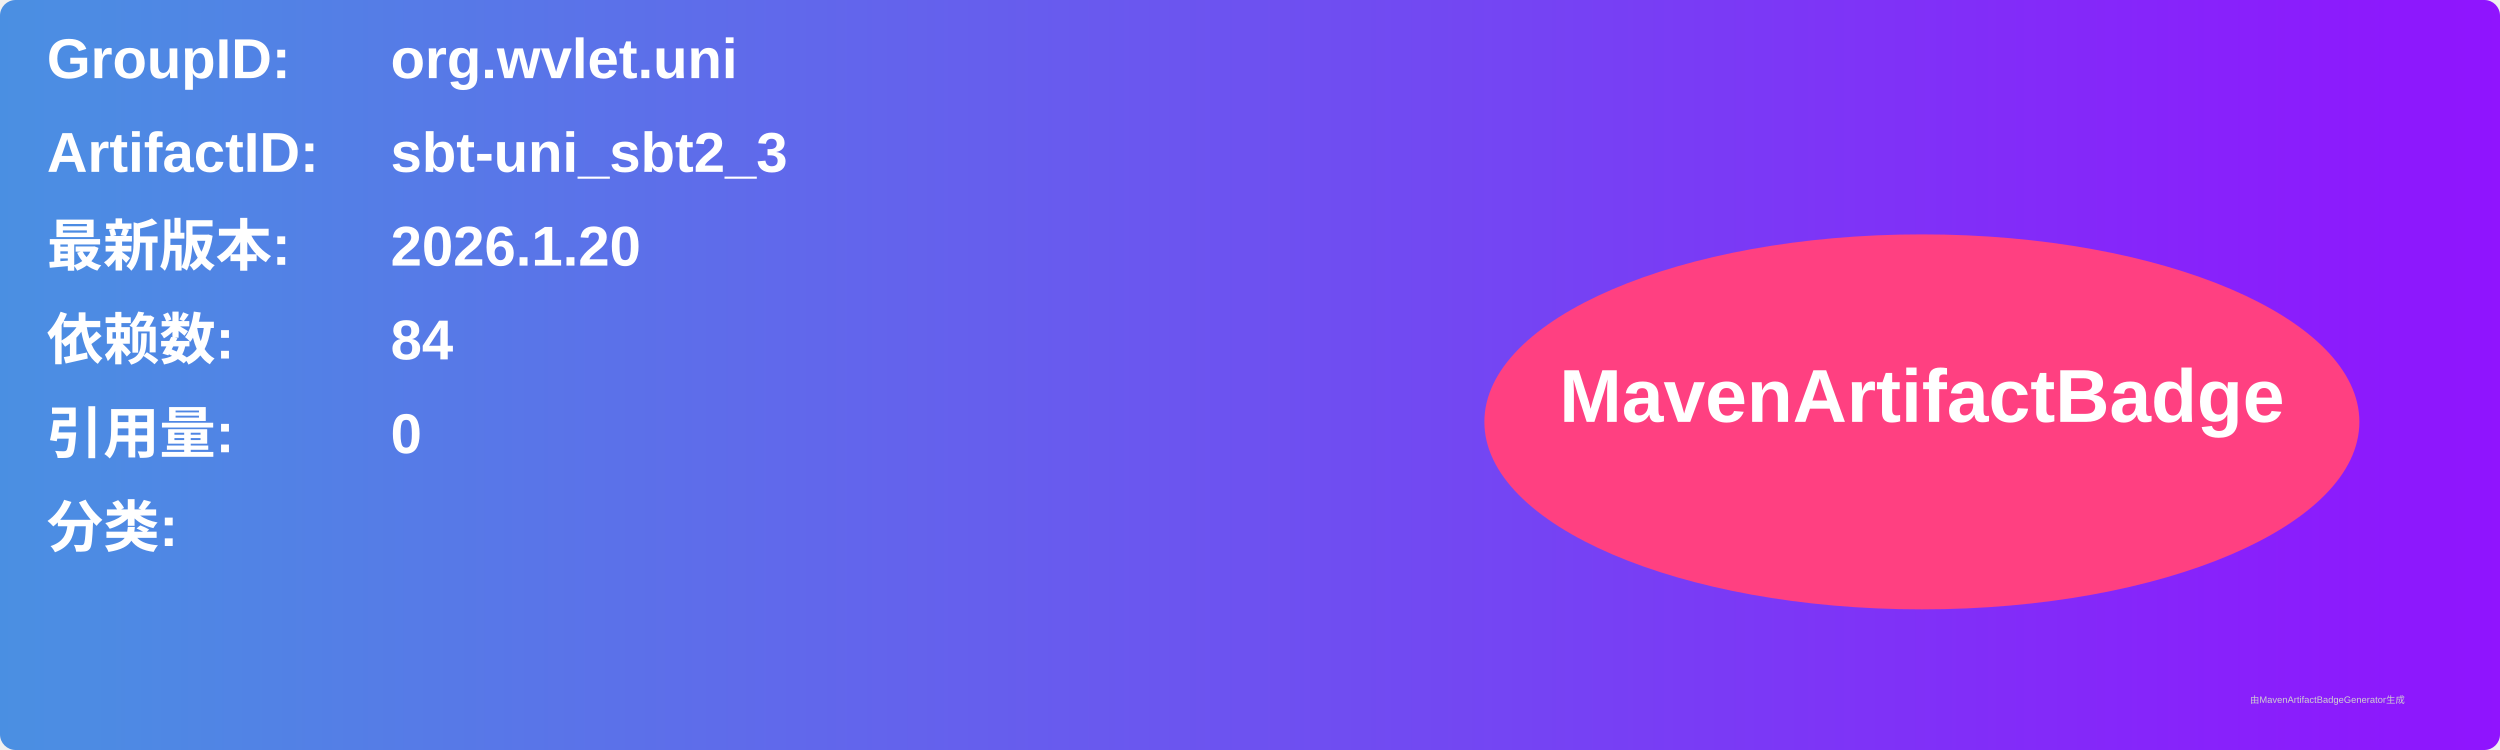
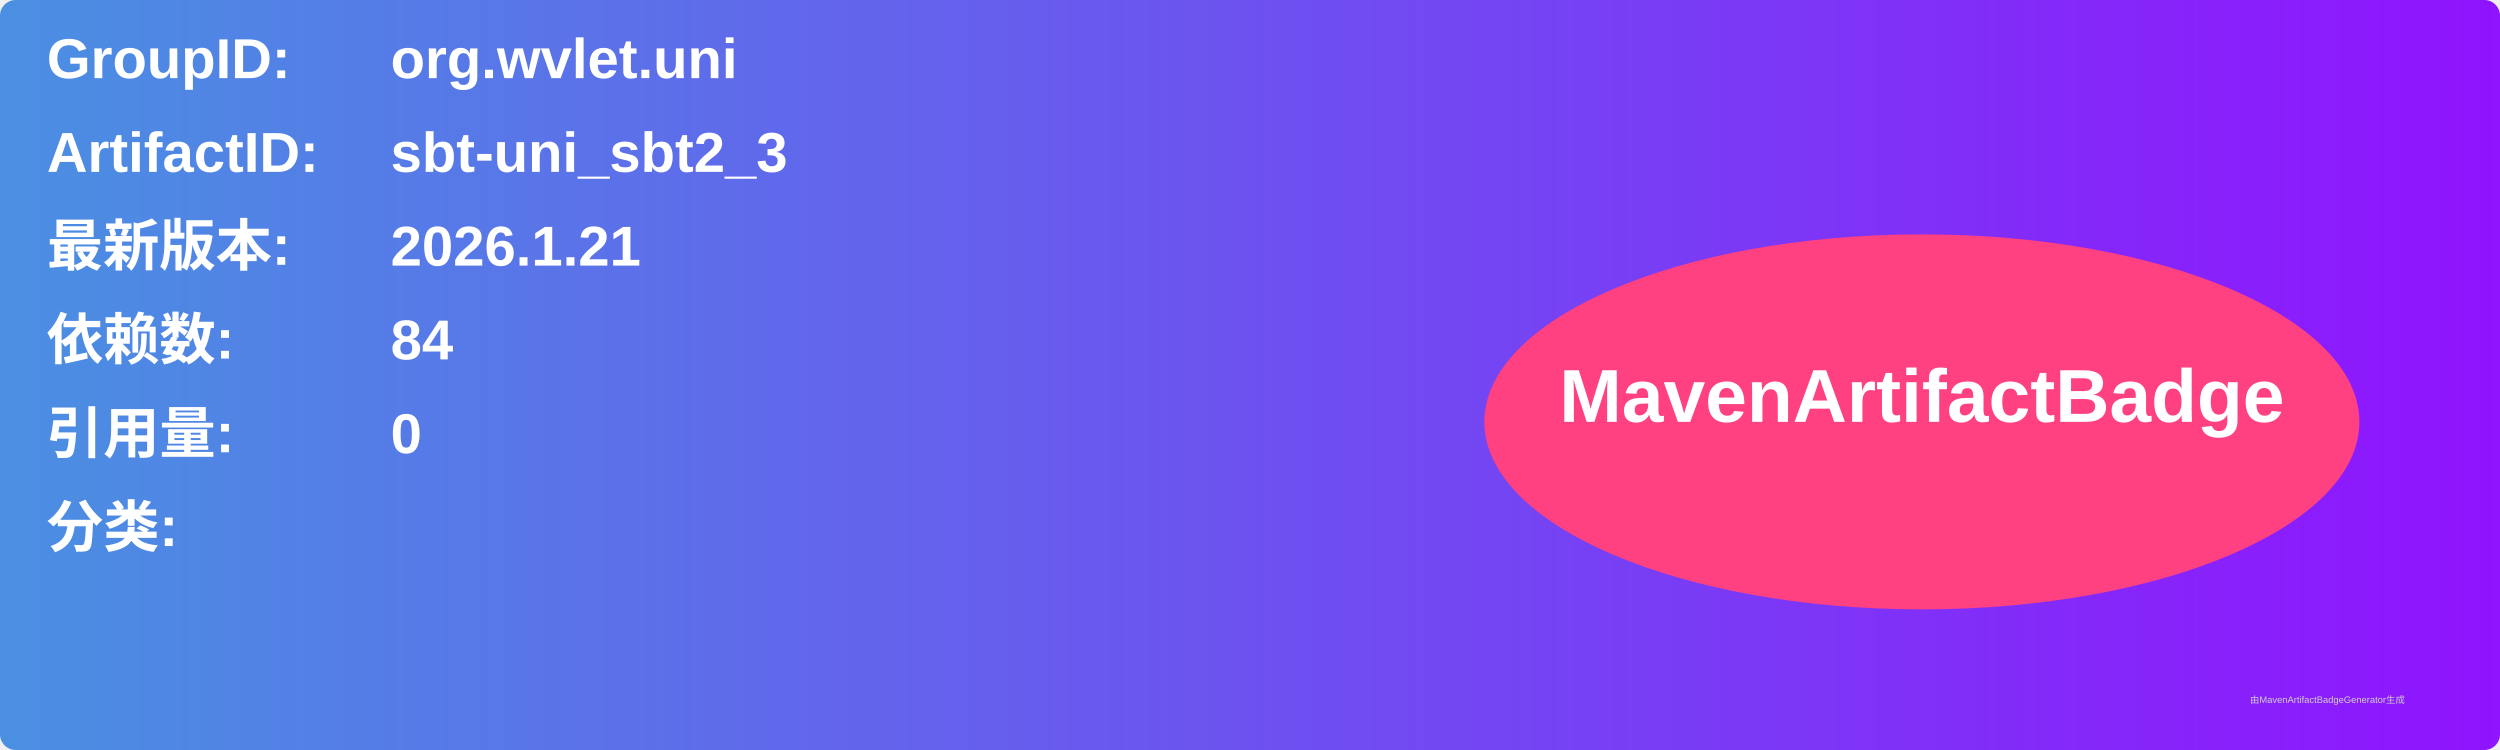
<svg xmlns="http://www.w3.org/2000/svg" width="800" height="240" viewBox="0 0 800 240">
  <linearGradient id="grad" x1="0%" y1="0%" x2="100%" y2="0%">
    <stop offset="0%" stop-color="#4a90e2" />
    <stop offset="100%" stop-color="#9013fe" />
  </linearGradient>
  <rect width="100%" height="100%" rx="5" ry="5" fill="url(#grad)" />
  <g transform="translate(15, 15)">
    <text x="0" y="10" font-family="Arial" font-size="18" fill="white" font-weight="bold" width="260">GroupID:</text>
    <text x="110" y="10" font-family="Arial" font-size="18" fill="white" font-weight="bold" width="460">org.wvlet.uni</text>
    <text x="0" y="40" font-family="Arial" font-size="18" fill="white" font-weight="bold" width="260">ArtifactID:</text>
    <text x="110" y="40" font-family="Arial" font-size="18" fill="white" font-weight="bold" width="460">sbt-uni_sbt2_3</text>
    <text x="0" y="70" font-family="Arial" font-size="18" fill="white" font-weight="bold">最新版本:</text>
    <text x="110" y="70" font-family="Arial" font-size="18" fill="white" font-weight="bold">
-       <tspan font-weight="bold">2026.1.20</tspan>
+       <tspan font-weight="bold">2026.1.21</tspan>
    </text>
    <text x="0" y="100" font-family="Arial" font-size="18" fill="white" font-weight="bold">依赖数: </text>
    <text x="110" y="100" font-family="Arial" font-size="18" fill="white">
      <tspan font-weight="bold">84</tspan>
    </text>
    <text x="0" y="130" font-family="Arial" font-size="18" fill="white" font-weight="bold">引用量: </text>
    <text x="110" y="130" font-family="Arial" font-size="18" fill="white">
      <tspan font-weight="bold">0</tspan>
    </text>
    <text x="0" y="160" font-family="Arial" font-size="18" fill="white" font-weight="bold">分类:</text>
    <text x="10" y="190" font-family="Arial" font-size="10" fill="white">
      <tspan font-weight="bold" />
    </text>
    <ellipse cx="600" cy="120" rx="140" ry="60" fill="#ff4081" />
    <text x="600" y="120" text-anchor="middle" font-family="Arial" font-size="24" fill="white" font-weight="bold">MavenArtifactBadge</text>
  </g>
  <text x="720" y="225" font-family="Arial" font-size="3" fill="#d0d0d0">由MavenArtifactBadgeGenerator生成</text>
</svg>
